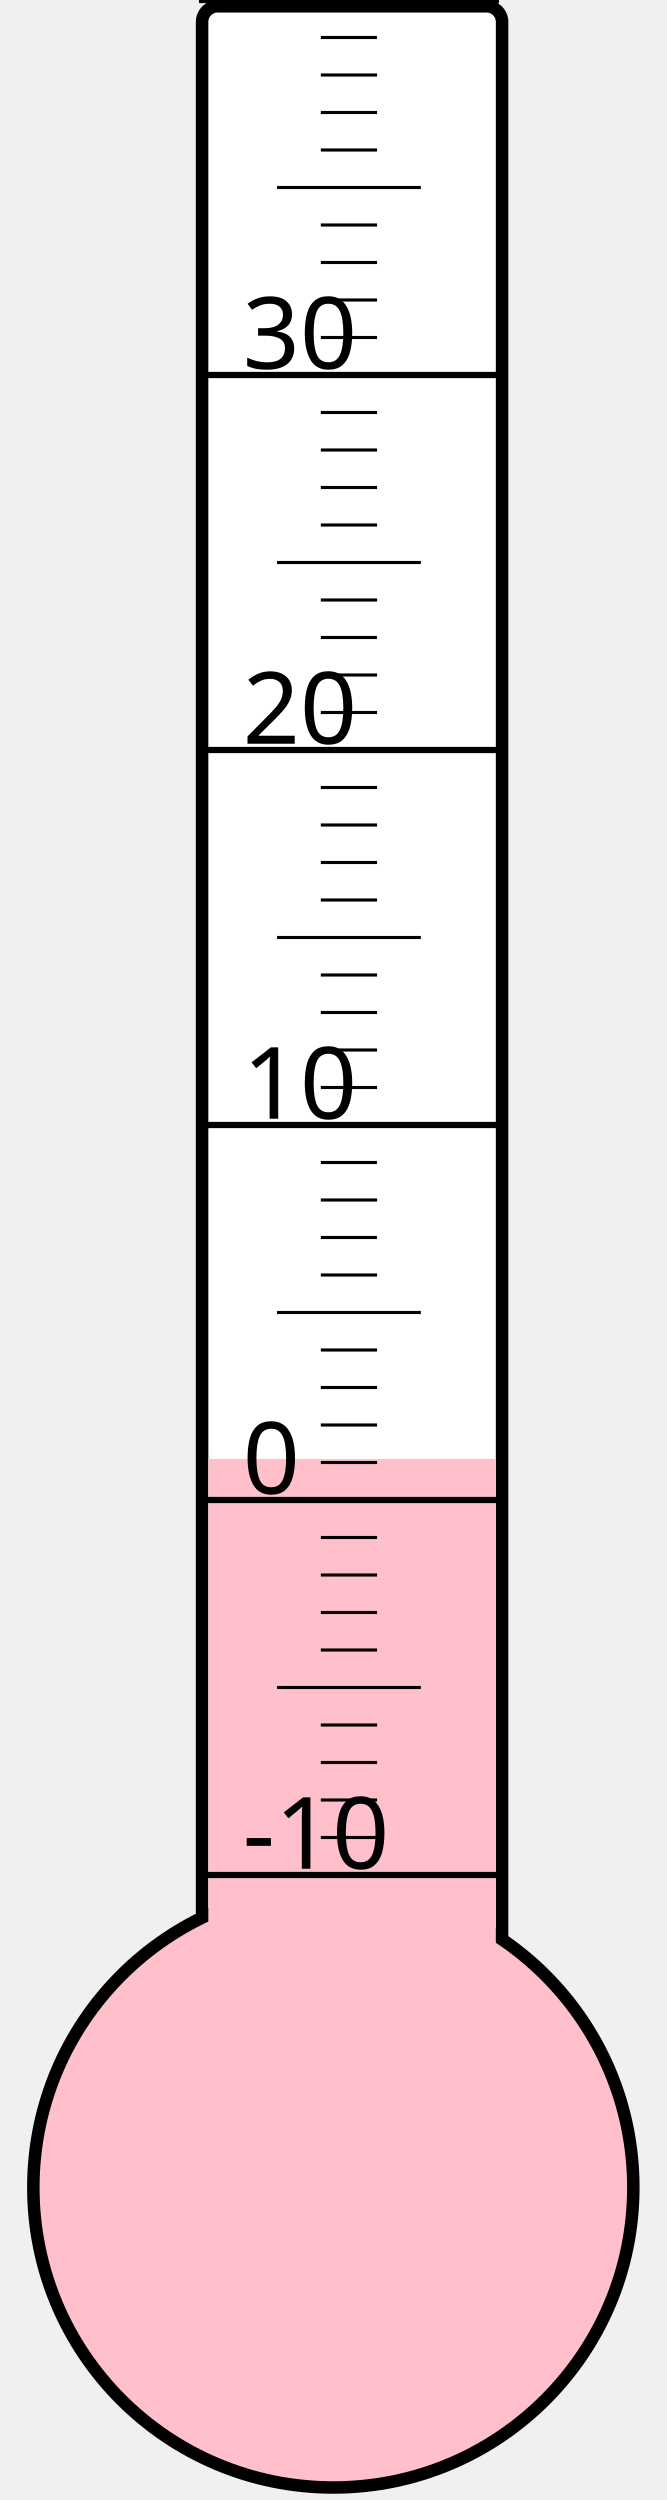
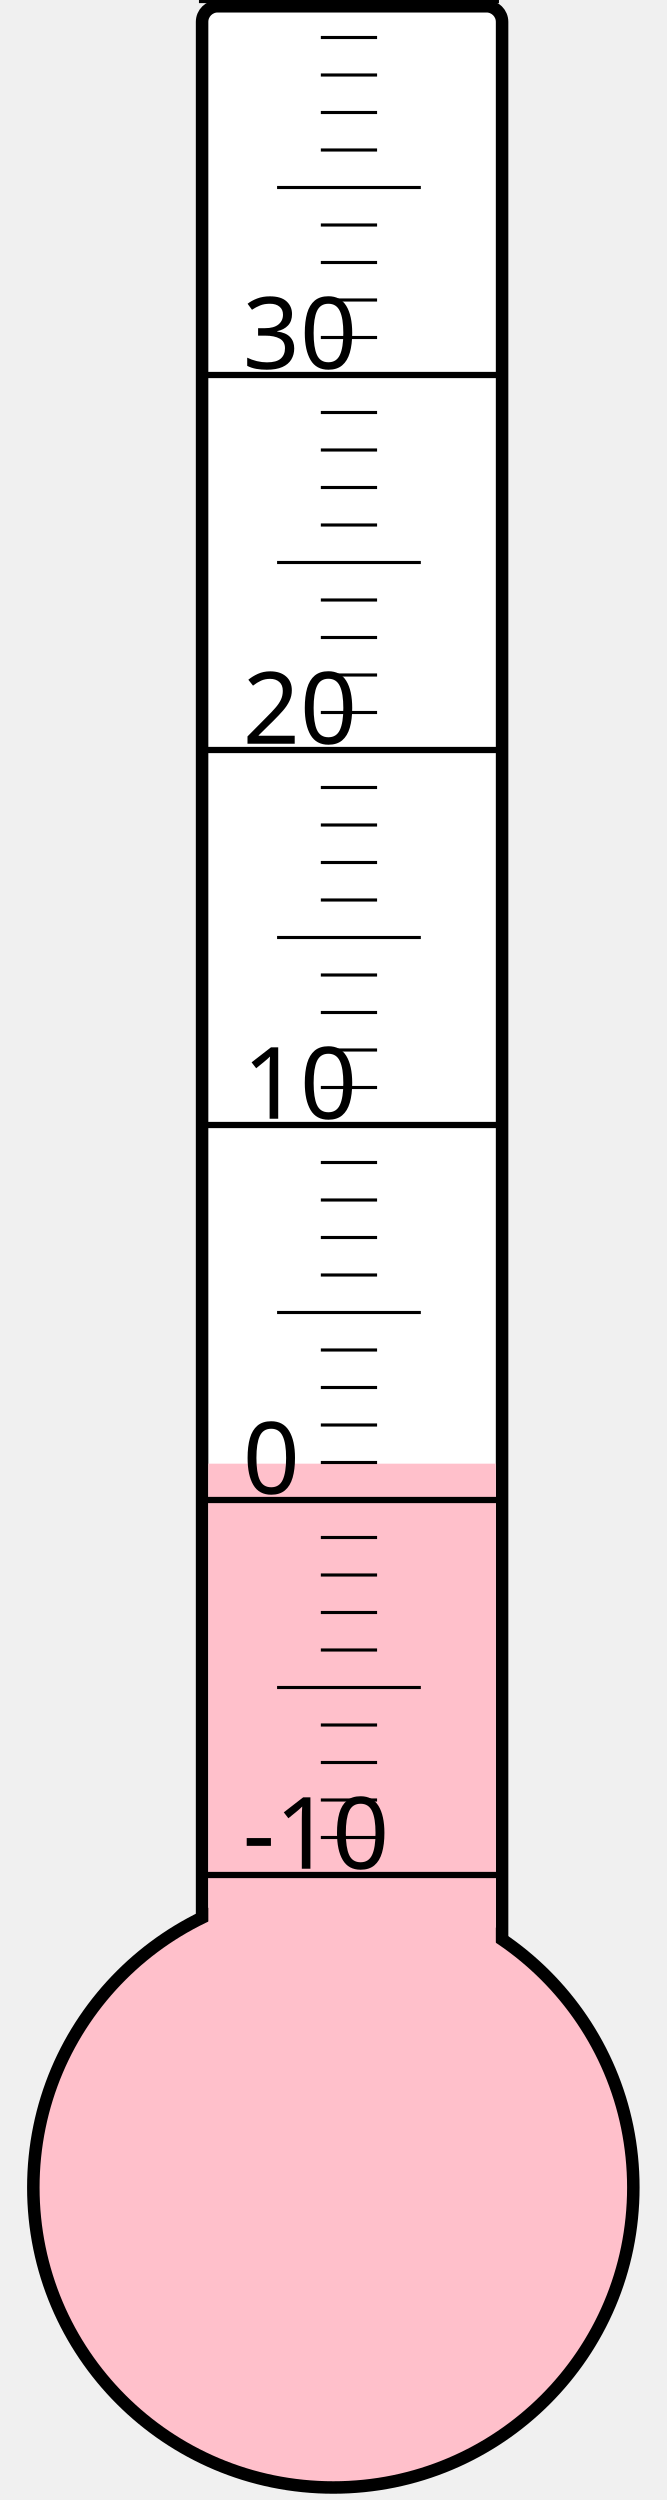
<svg xmlns="http://www.w3.org/2000/svg" width="40px" height="150px" viewBox="0 0 200 800">
  <rect width="200" height="800" x="0" y="0" style="fill: #ffffeb; fill-opacity: 0;" />
  <rect width="96" height="680" x="58" y="2" rx="5" ry="5" style="fill: white; fill-opacity: 1; stroke: black; stroke-width: 4;" />
  <circle cx="100" cy="700" r="96" style="fill: pink; stroke: black; stroke-width: 4;" />
-   <rect width="92" height="233.125" x="60" y="466.875" style="fill: pink; fill-opacity: 1; stroke-width: 0;" />
+   <rect width="92" height="231.625" x="60" y="468.375" style="fill: pink; fill-opacity: 1; stroke-width: 0;" />
  <text x="71" y="598" style="font-family: sans-serif; font-size: 24pt;">-10</text>
  <text x="71" y="478" style="font-family: sans-serif; font-size: 24pt;">0</text>
  <text x="71" y="358" style="font-family: sans-serif; font-size: 24pt;">10</text>
  <text x="71" y="238" style="font-family: sans-serif; font-size: 24pt;">20</text>
  <text x="71" y="118" style="font-family: sans-serif; font-size: 24pt;">30</text>
  <g style="stroke: black;">
    <line x1="57" y1="600" x2="153" y2="600" style="stroke-width: 2;" />
    <line x1="96" y1="588" x2="114" y2="588" style="stroke-width: 1;" />
    <line x1="96" y1="576" x2="114" y2="576" style="stroke-width: 1;" />
    <line x1="96" y1="564" x2="114" y2="564" style="stroke-width: 1;" />
    <line x1="96" y1="552" x2="114" y2="552" style="stroke-width: 1;" />
    <line x1="82" y1="540" x2="128" y2="540" style="stroke-width: 1;" />
    <line x1="96" y1="528" x2="114" y2="528" style="stroke-width: 1;" />
    <line x1="96" y1="516" x2="114" y2="516" style="stroke-width: 1;" />
    <line x1="96" y1="504" x2="114" y2="504" style="stroke-width: 1;" />
    <line x1="96" y1="492" x2="114" y2="492" style="stroke-width: 1;" />
    <line x1="57" y1="480" x2="153" y2="480" style="stroke-width: 2;" />
    <line x1="96" y1="468" x2="114" y2="468" style="stroke-width: 1;" />
    <line x1="96" y1="456" x2="114" y2="456" style="stroke-width: 1;" />
    <line x1="96" y1="444" x2="114" y2="444" style="stroke-width: 1;" />
    <line x1="96" y1="432" x2="114" y2="432" style="stroke-width: 1;" />
    <line x1="82" y1="420" x2="128" y2="420" style="stroke-width: 1;" />
    <line x1="96" y1="408" x2="114" y2="408" style="stroke-width: 1;" />
    <line x1="96" y1="396" x2="114" y2="396" style="stroke-width: 1;" />
    <line x1="96" y1="384" x2="114" y2="384" style="stroke-width: 1;" />
    <line x1="96" y1="372" x2="114" y2="372" style="stroke-width: 1;" />
    <line x1="57" y1="360" x2="153" y2="360" style="stroke-width: 2;" />
    <line x1="96" y1="348" x2="114" y2="348" style="stroke-width: 1;" />
    <line x1="96" y1="336" x2="114" y2="336" style="stroke-width: 1;" />
    <line x1="96" y1="324" x2="114" y2="324" style="stroke-width: 1;" />
    <line x1="96" y1="312" x2="114" y2="312" style="stroke-width: 1;" />
    <line x1="82" y1="300" x2="128" y2="300" style="stroke-width: 1;" />
    <line x1="96" y1="288" x2="114" y2="288" style="stroke-width: 1;" />
    <line x1="96" y1="276" x2="114" y2="276" style="stroke-width: 1;" />
    <line x1="96" y1="264" x2="114" y2="264" style="stroke-width: 1;" />
    <line x1="96" y1="252" x2="114" y2="252" style="stroke-width: 1;" />
    <line x1="57" y1="240" x2="153" y2="240" style="stroke-width: 2;" />
    <line x1="96" y1="228" x2="114" y2="228" style="stroke-width: 1;" />
    <line x1="96" y1="216" x2="114" y2="216" style="stroke-width: 1;" />
    <line x1="96" y1="204" x2="114" y2="204" style="stroke-width: 1;" />
    <line x1="96" y1="192" x2="114" y2="192" style="stroke-width: 1;" />
    <line x1="82" y1="180" x2="128" y2="180" style="stroke-width: 1;" />
    <line x1="96" y1="168" x2="114" y2="168" style="stroke-width: 1;" />
    <line x1="96" y1="156" x2="114" y2="156" style="stroke-width: 1;" />
    <line x1="96" y1="144" x2="114" y2="144" style="stroke-width: 1;" />
    <line x1="96" y1="132" x2="114" y2="132" style="stroke-width: 1;" />
    <line x1="57" y1="120" x2="153" y2="120" style="stroke-width: 2;" />
    <line x1="96" y1="108" x2="114" y2="108" style="stroke-width: 1;" />
    <line x1="96" y1="96" x2="114" y2="96" style="stroke-width: 1;" />
    <line x1="96" y1="84" x2="114" y2="84" style="stroke-width: 1;" />
    <line x1="96" y1="72" x2="114" y2="72" style="stroke-width: 1;" />
    <line x1="82" y1="60" x2="128" y2="60" style="stroke-width: 1;" />
    <line x1="96" y1="48" x2="114" y2="48" style="stroke-width: 1;" />
    <line x1="96" y1="36" x2="114" y2="36" style="stroke-width: 1;" />
    <line x1="96" y1="24" x2="114" y2="24" style="stroke-width: 1;" />
    <line x1="96" y1="12" x2="114" y2="12" style="stroke-width: 1;" />
    <line x1="57" y1="0" x2="153" y2="0" style="stroke-width: 2;" />
  </g>
</svg>
